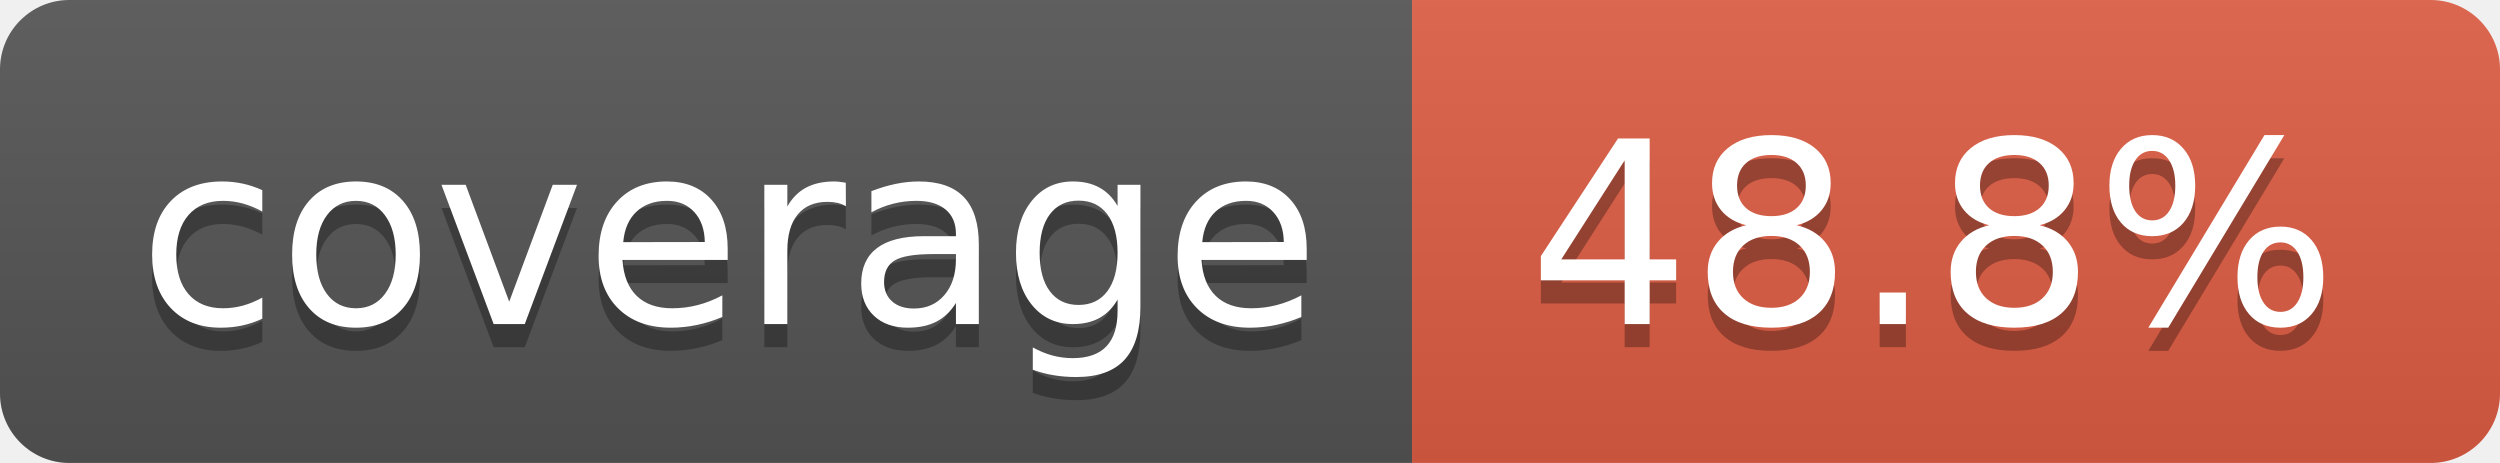
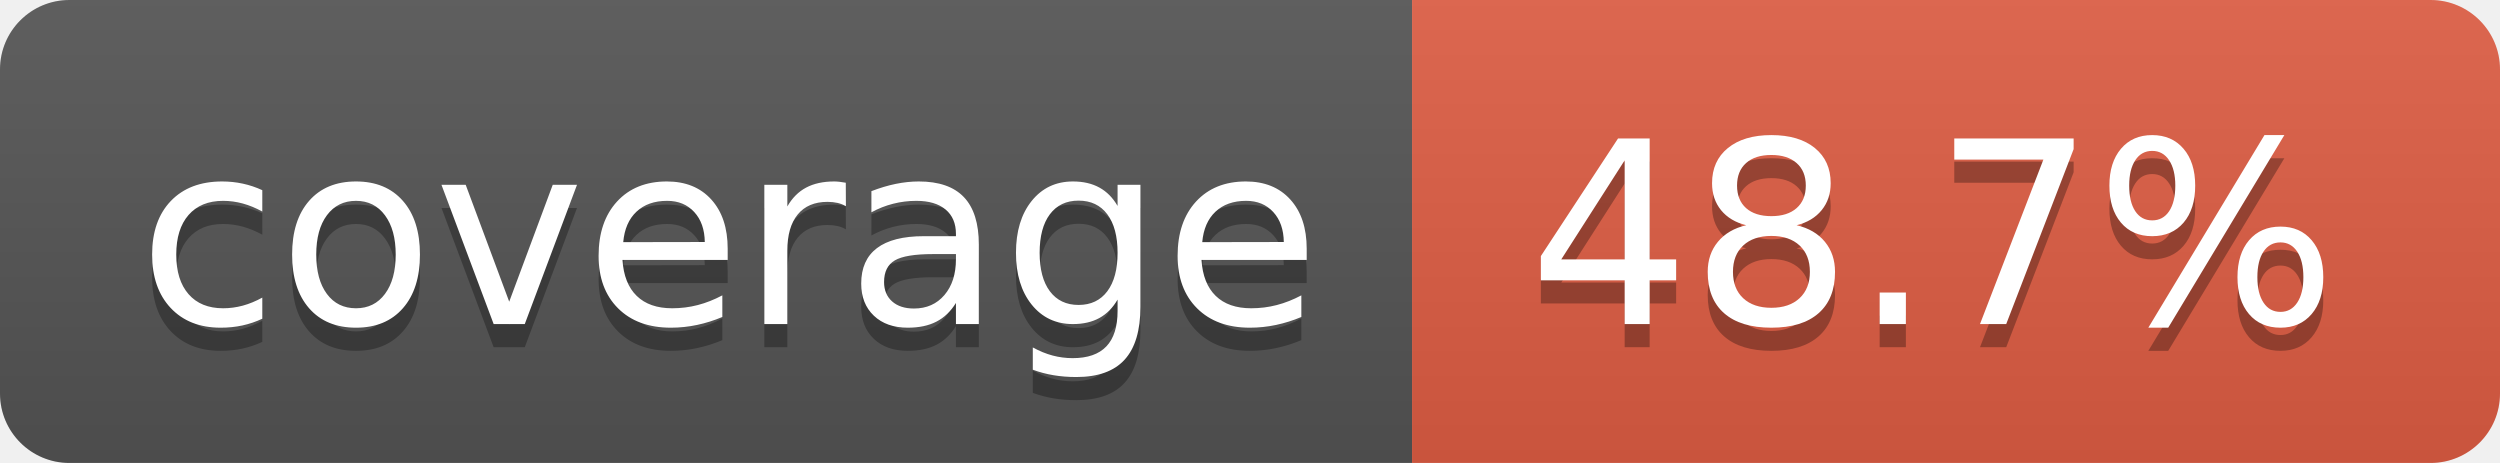
- <svg xmlns="http://www.w3.org/2000/svg" width="108" height="20" role="img" aria-label="coverage: 48.8%">
+ <svg xmlns="http://www.w3.org/2000/svg" width="108" height="20" role="img" aria-label="coverage: 48.7%">
  <linearGradient id="s" x2="0" y2="100%">
    <stop offset="0" stop-color="#bbb" stop-opacity=".1" />
    <stop offset="1" stop-opacity=".1" />
  </linearGradient>
  <clipPath id="r">
    <rect width="108" height="20" rx="3" fill="#fff" />
  </clipPath>
  <g clip-path="url(#r)">
    <rect width="61" height="20" fill="#555" />
    <rect x="61" width="47" height="20" fill="#e05d44" />
    <rect width="108" height="20" fill="url(#s)" />
  </g>
  <g fill="#fff" text-anchor="middle" font-family="Verdana,Geneva,DejaVu Sans,sans-serif" text-rendering="geometricPrecision" font-size="110">
    <text aria-hidden="true" x="315" y="150" fill="#010101" fill-opacity=".3" transform="scale(.1)" textLength="510">coverage</text>
    <text x="315" y="140" transform="scale(.1)" fill="#fff" textLength="510">coverage</text>
-     <text aria-hidden="true" x="835" y="150" fill="#010101" fill-opacity=".3" transform="scale(.1)" textLength="370">48.8%</text>
-     <text x="835" y="140" transform="scale(.1)" fill="#fff" textLength="370">48.8%</text>
+     <text aria-hidden="true" x="835" y="150" fill="#010101" fill-opacity=".3" transform="scale(.1)" textLength="370">48.7%</text>
+     <text x="835" y="140" transform="scale(.1)" fill="#fff" textLength="370">48.7%</text>
  </g>
</svg>
